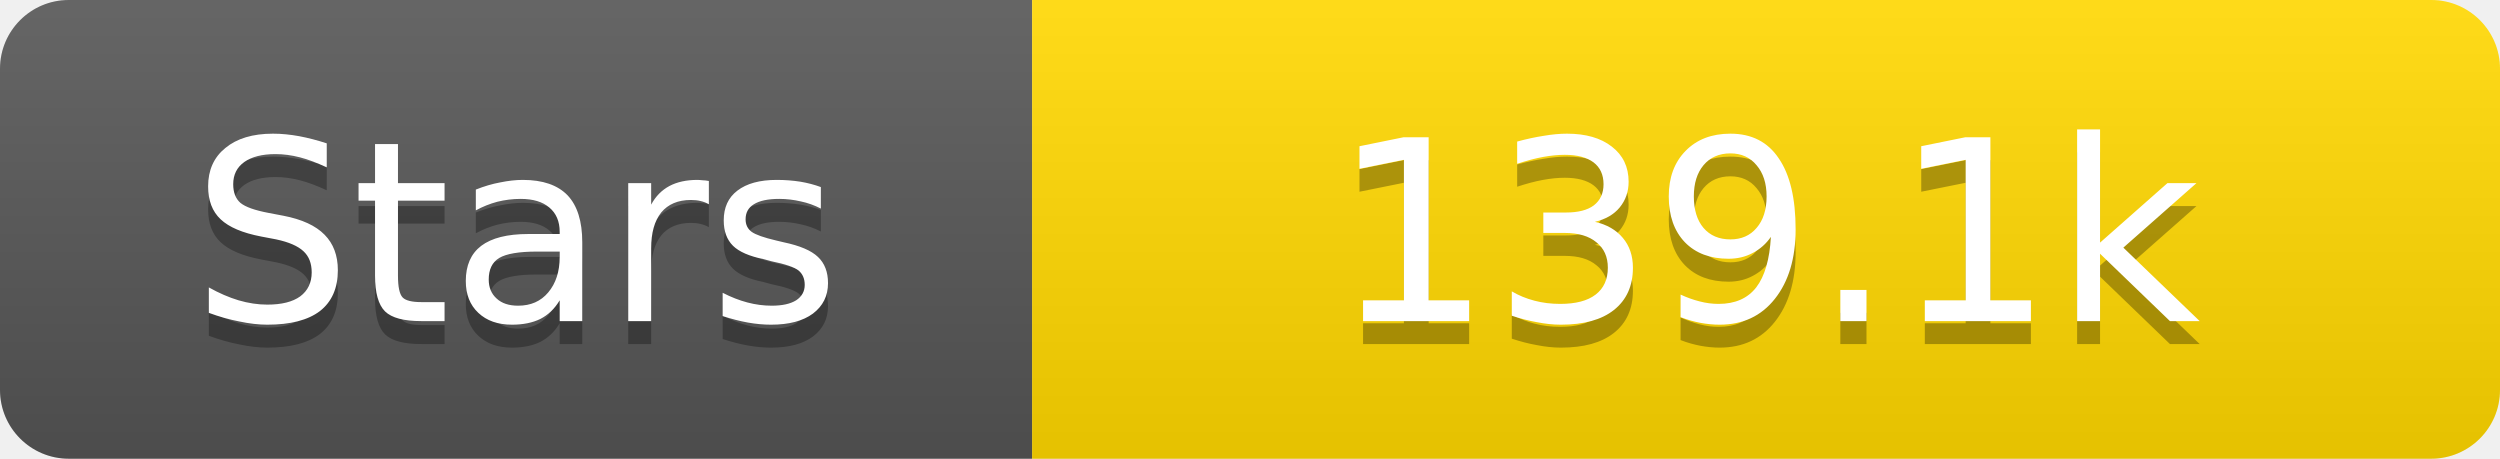
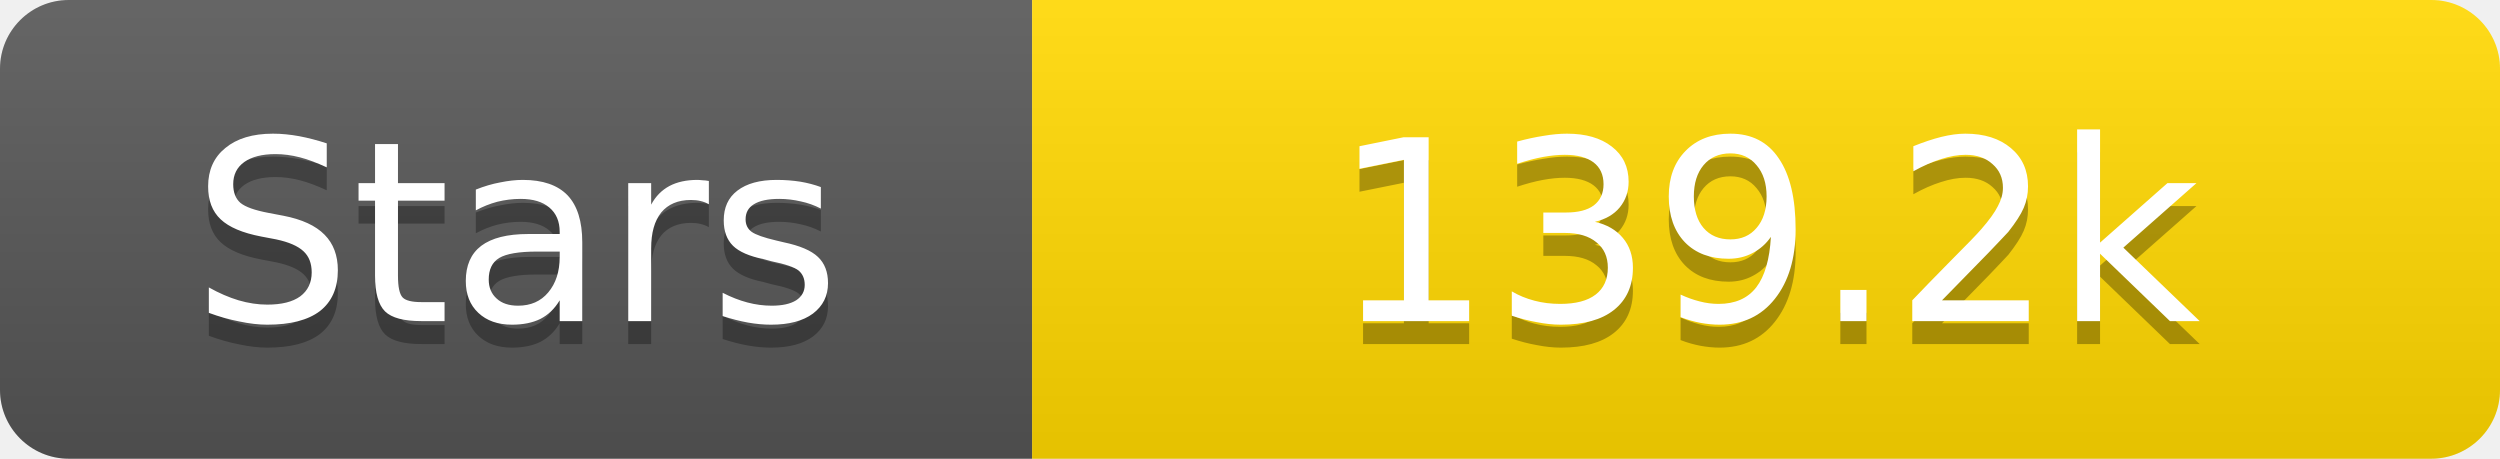
<svg xmlns="http://www.w3.org/2000/svg" width="109" height="20">
  <linearGradient id="s" x2="0" y2="100%">
    <stop offset="0" stop-color="#fff" stop-opacity=".1" />
    <stop offset="1" stop-opacity=".1" />
  </linearGradient>
  <clipPath id="r">
    <rect width="109" height="20" rx="3" fill="#fff" />
  </clipPath>
  <g clip-path="url(#r)">
    <rect width="45" height="20" fill="#555" />
    <rect x="45" width="64" height="20" fill="#ffd700" />
    <rect width="109" height="20" fill="url(#s)" />
  </g>
  <g fill="#fff" text-anchor="middle" font-family="Verdana,Geneva,DejaVu Sans,sans-serif" text-rendering="geometricPrecision" font-size="11">
    <text x="22.5" y="15" fill="#010101" fill-opacity=".3">Stars</text>
    <text x="22.5" y="14">Stars</text>
-     <text x="77.0" y="15" fill="#010101" fill-opacity=".3">139.1k</text>
-     <text x="77.0" y="14">139.1k</text>
+     <text x="77.0" y="15" fill="#010101" fill-opacity=".3">139.2k</text>
+     <text x="77.0" y="14">139.2k</text>
  </g>
</svg>
